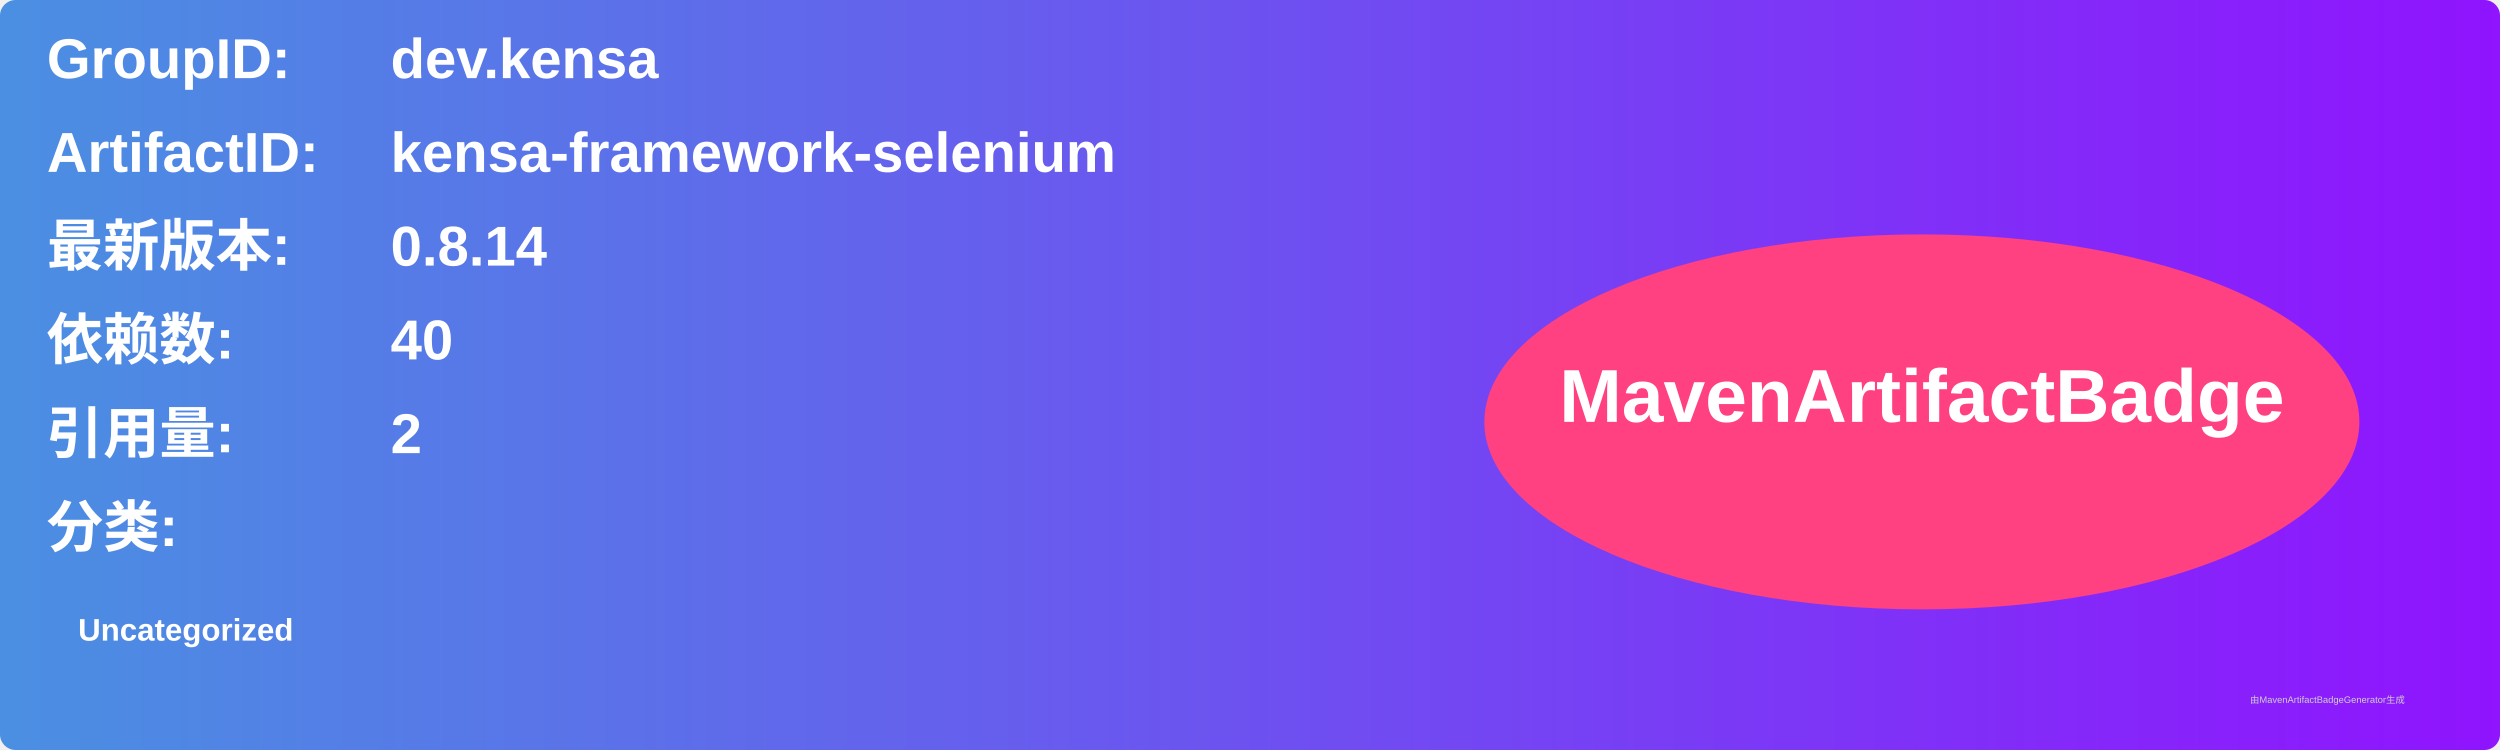
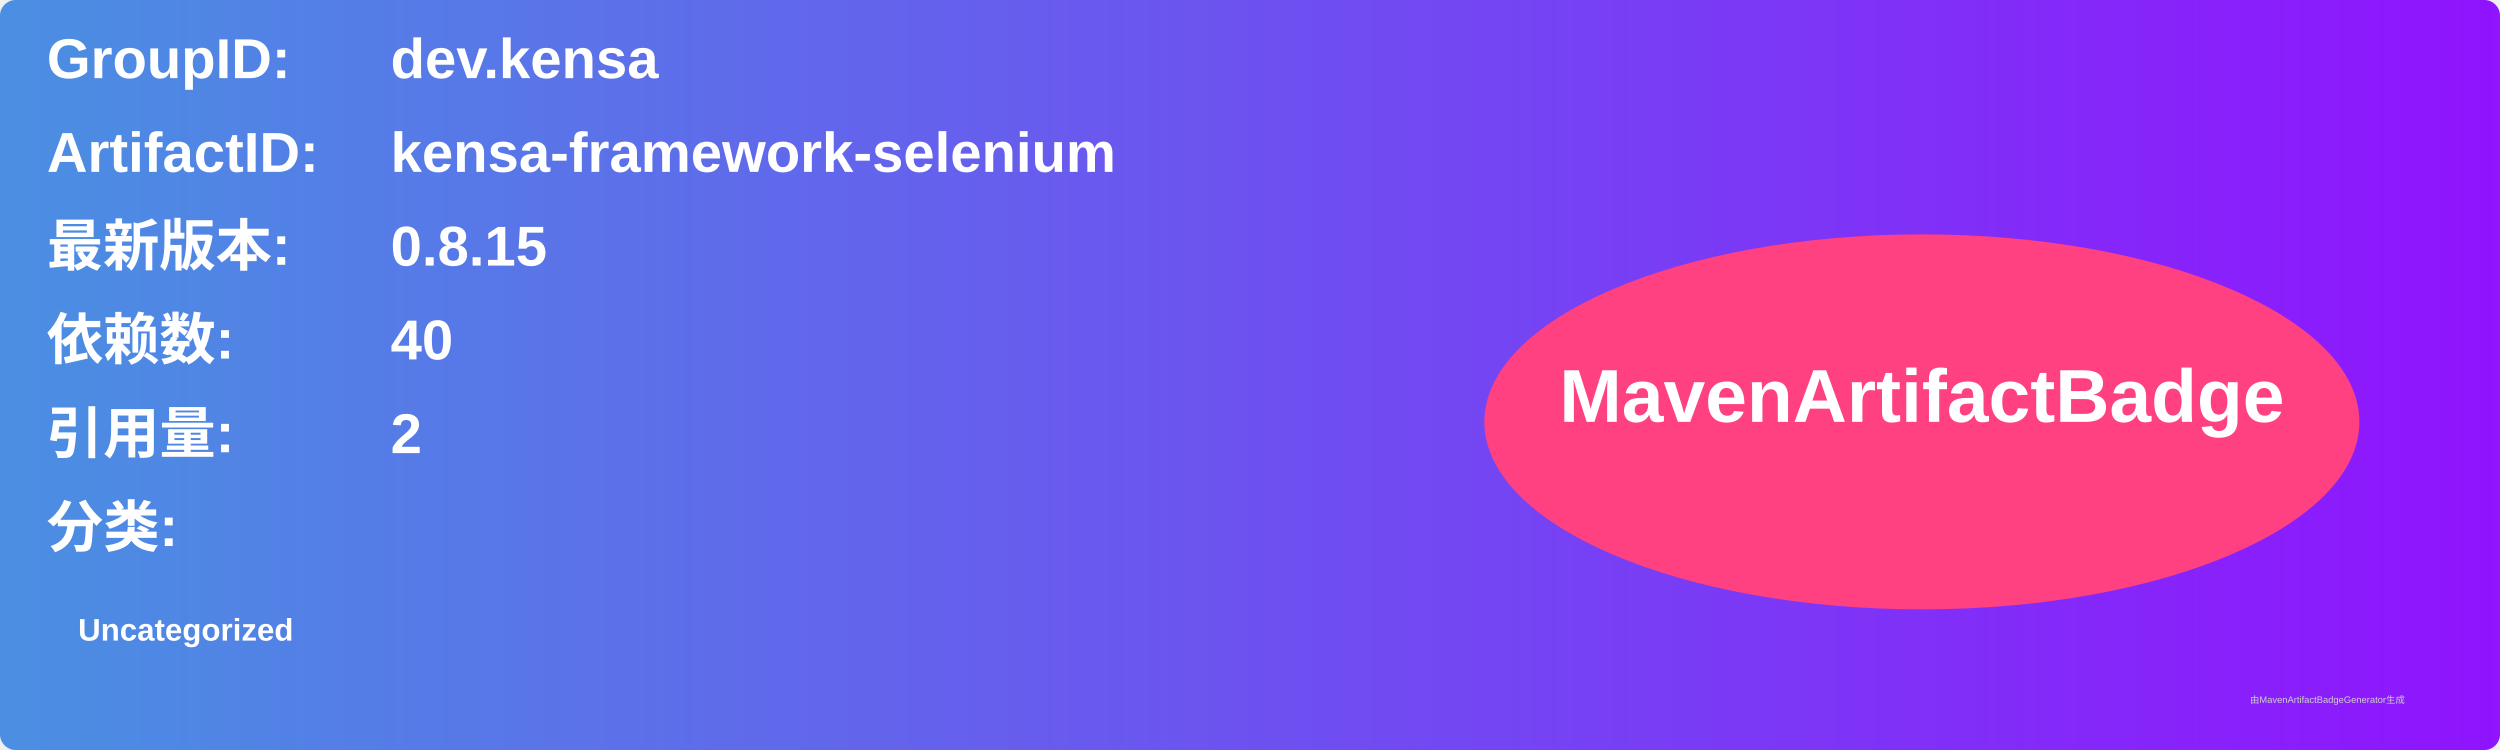
<svg xmlns="http://www.w3.org/2000/svg" width="800" height="240" viewBox="0 0 800 240">
  <linearGradient id="grad" x1="0%" y1="0%" x2="100%" y2="0%">
    <stop offset="0%" stop-color="#4a90e2" />
    <stop offset="100%" stop-color="#9013fe" />
  </linearGradient>
  <rect width="100%" height="100%" rx="5" ry="5" fill="url(#grad)" />
  <g transform="translate(15, 15)">
    <text x="0" y="10" font-family="Arial" font-size="18" fill="white" font-weight="bold" width="260">GroupID:</text>
    <text x="110" y="10" font-family="Arial" font-size="18" fill="white" font-weight="bold" width="460">dev.kensa</text>
    <text x="0" y="40" font-family="Arial" font-size="18" fill="white" font-weight="bold" width="260">ArtifactID:</text>
    <text x="110" y="40" font-family="Arial" font-size="18" fill="white" font-weight="bold" width="460">kensa-framework-selenium</text>
    <text x="0" y="70" font-family="Arial" font-size="18" fill="white" font-weight="bold">最新版本:</text>
    <text x="110" y="70" font-family="Arial" font-size="18" fill="white" font-weight="bold">
-       <tspan font-weight="bold">0.8.14</tspan>
+       <tspan font-weight="bold">0.8.15</tspan>
    </text>
    <text x="0" y="100" font-family="Arial" font-size="18" fill="white" font-weight="bold">依赖数: </text>
    <text x="110" y="100" font-family="Arial" font-size="18" fill="white">
      <tspan font-weight="bold">40</tspan>
    </text>
    <text x="0" y="130" font-family="Arial" font-size="18" fill="white" font-weight="bold">引用量: </text>
    <text x="110" y="130" font-family="Arial" font-size="18" fill="white">
      <tspan font-weight="bold">2</tspan>
    </text>
    <text x="0" y="160" font-family="Arial" font-size="18" fill="white" font-weight="bold">分类:</text>
    <text x="10" y="190" font-family="Arial" font-size="10" fill="white">
      <tspan font-weight="bold">Uncategorized</tspan>
    </text>
    <ellipse cx="600" cy="120" rx="140" ry="60" fill="#ff4081" />
    <text x="600" y="120" text-anchor="middle" font-family="Arial" font-size="24" fill="white" font-weight="bold">MavenArtifactBadge</text>
  </g>
  <text x="720" y="225" font-family="Arial" font-size="3" fill="#d0d0d0">由MavenArtifactBadgeGenerator生成</text>
</svg>
